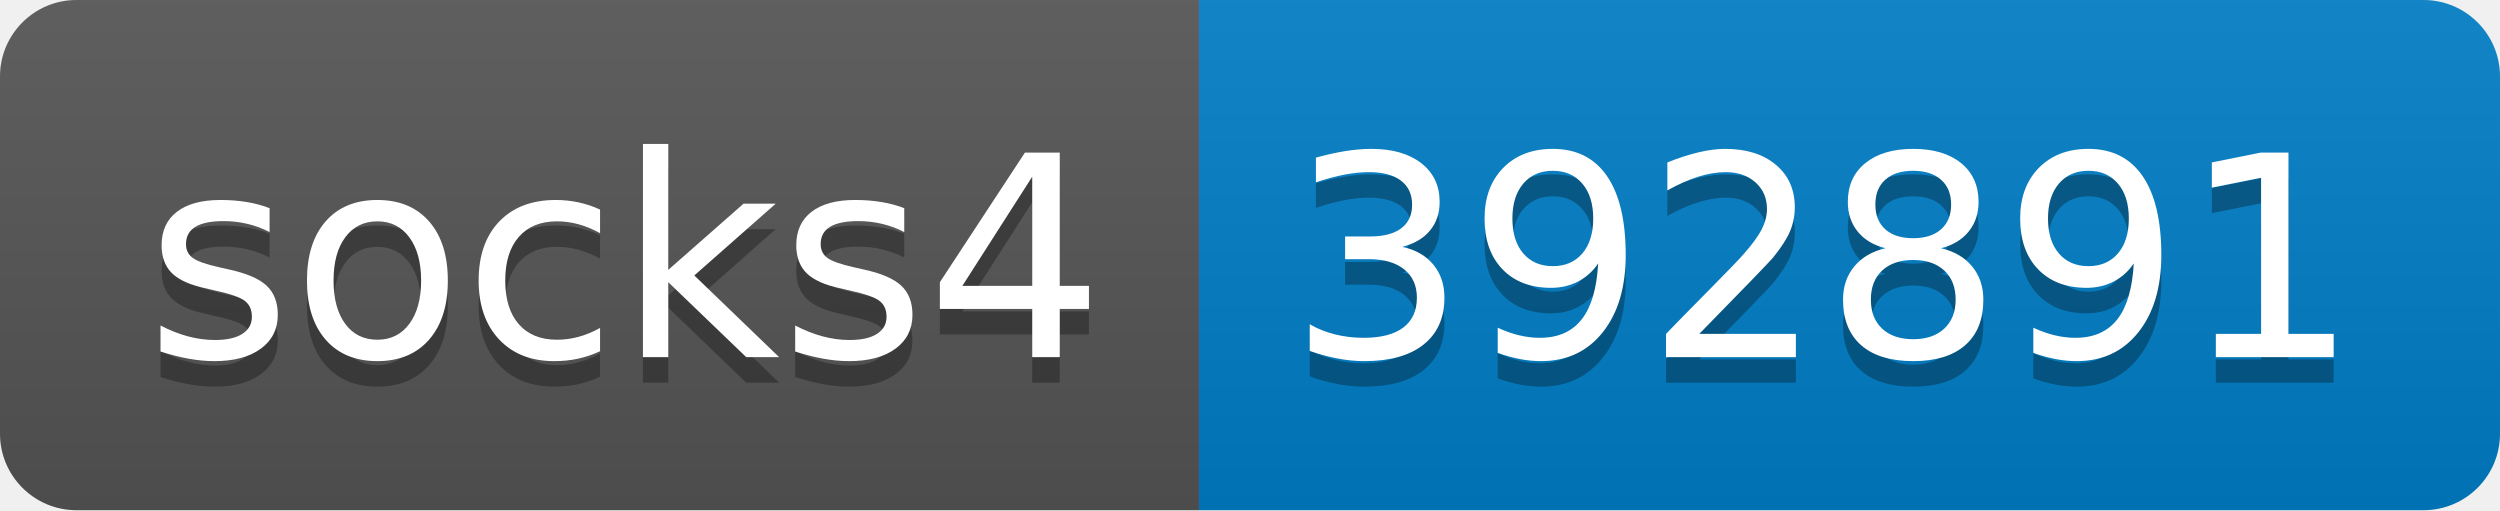
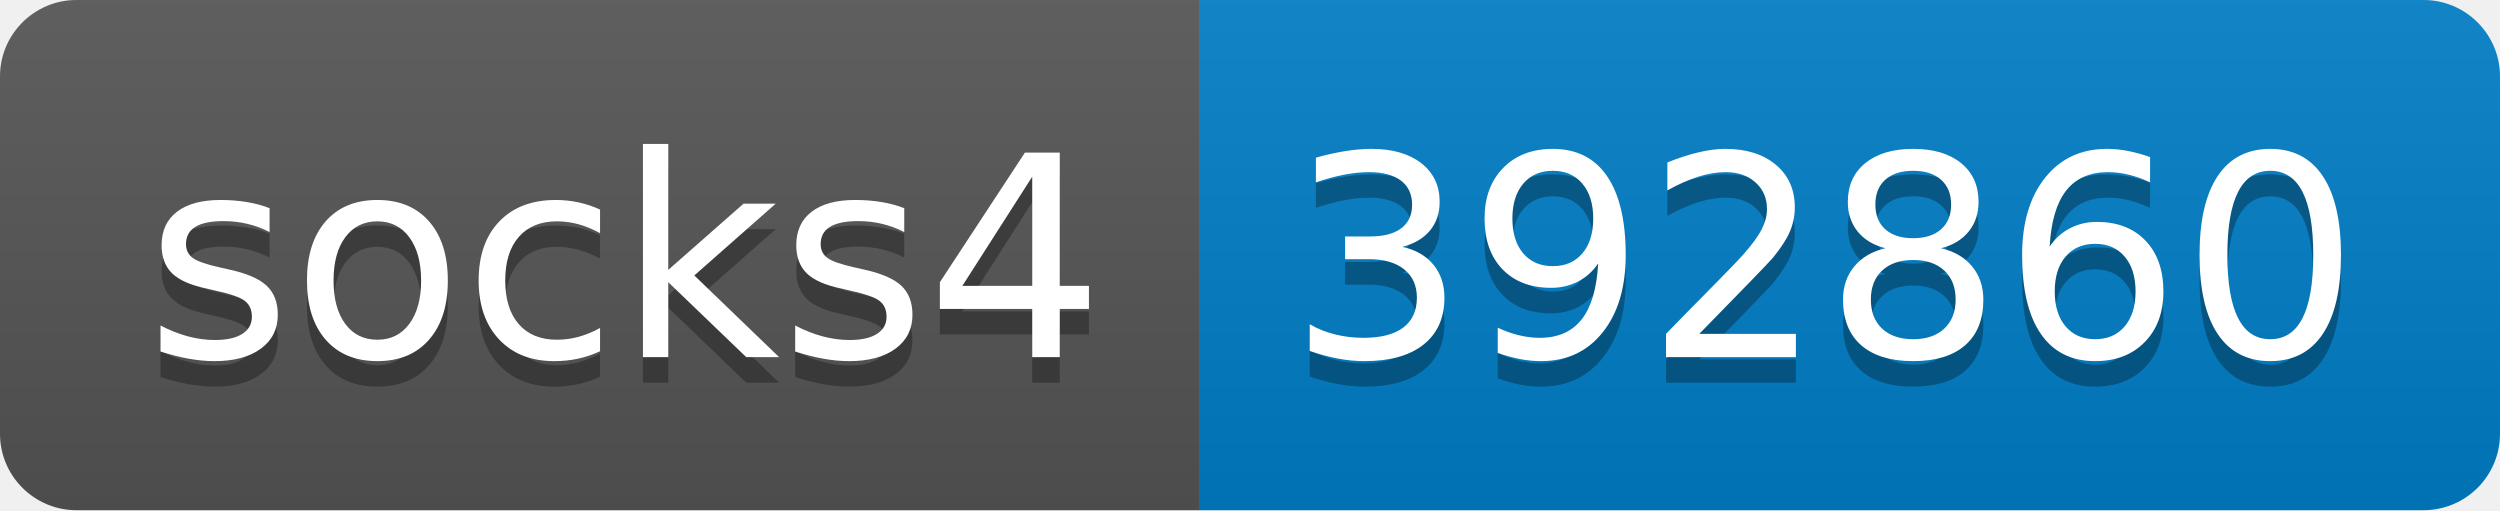
- <svg xmlns="http://www.w3.org/2000/svg" width="98" height="20" role="img" aria-label="socks4: 392891">
+ <svg xmlns="http://www.w3.org/2000/svg" width="98" height="20" role="img" aria-label="socks4: 392860">
  <linearGradient id="s" x2="0" y2="100%">
    <stop offset="0" stop-color="#bbb" stop-opacity=".1" />
    <stop offset="1" stop-opacity=".1" />
  </linearGradient>
  <clipPath id="r">
    <rect width="98" height="20" rx="3" fill="#fff" />
  </clipPath>
  <g clip-path="url(#r)">
    <rect width="47" height="20" fill="#555" />
    <rect x="47" width="51" height="20" fill="#007ec6" />
    <rect width="98" height="20" fill="url(#s)" />
  </g>
  <g fill="#fff" text-anchor="middle" font-family="Verdana,Geneva,DejaVu Sans,sans-serif" text-rendering="geometricPrecision" font-size="110">
    <text aria-hidden="true" x="245" y="150" fill="#010101" fill-opacity=".3" transform="scale(.1)" textLength="370">socks4</text>
    <text x="245" y="140" transform="scale(.1)" fill="#fff" textLength="370">socks4</text>
-     <text aria-hidden="true" x="715" y="150" fill="#010101" fill-opacity=".3" transform="scale(.1)" textLength="410">392891</text>
-     <text x="715" y="140" transform="scale(.1)" fill="#fff" textLength="410">392891</text>
+     <text aria-hidden="true" x="715" y="150" fill="#010101" fill-opacity=".3" transform="scale(.1)" textLength="410">392860</text>
+     <text x="715" y="140" transform="scale(.1)" fill="#fff" textLength="410">392860</text>
  </g>
</svg>
